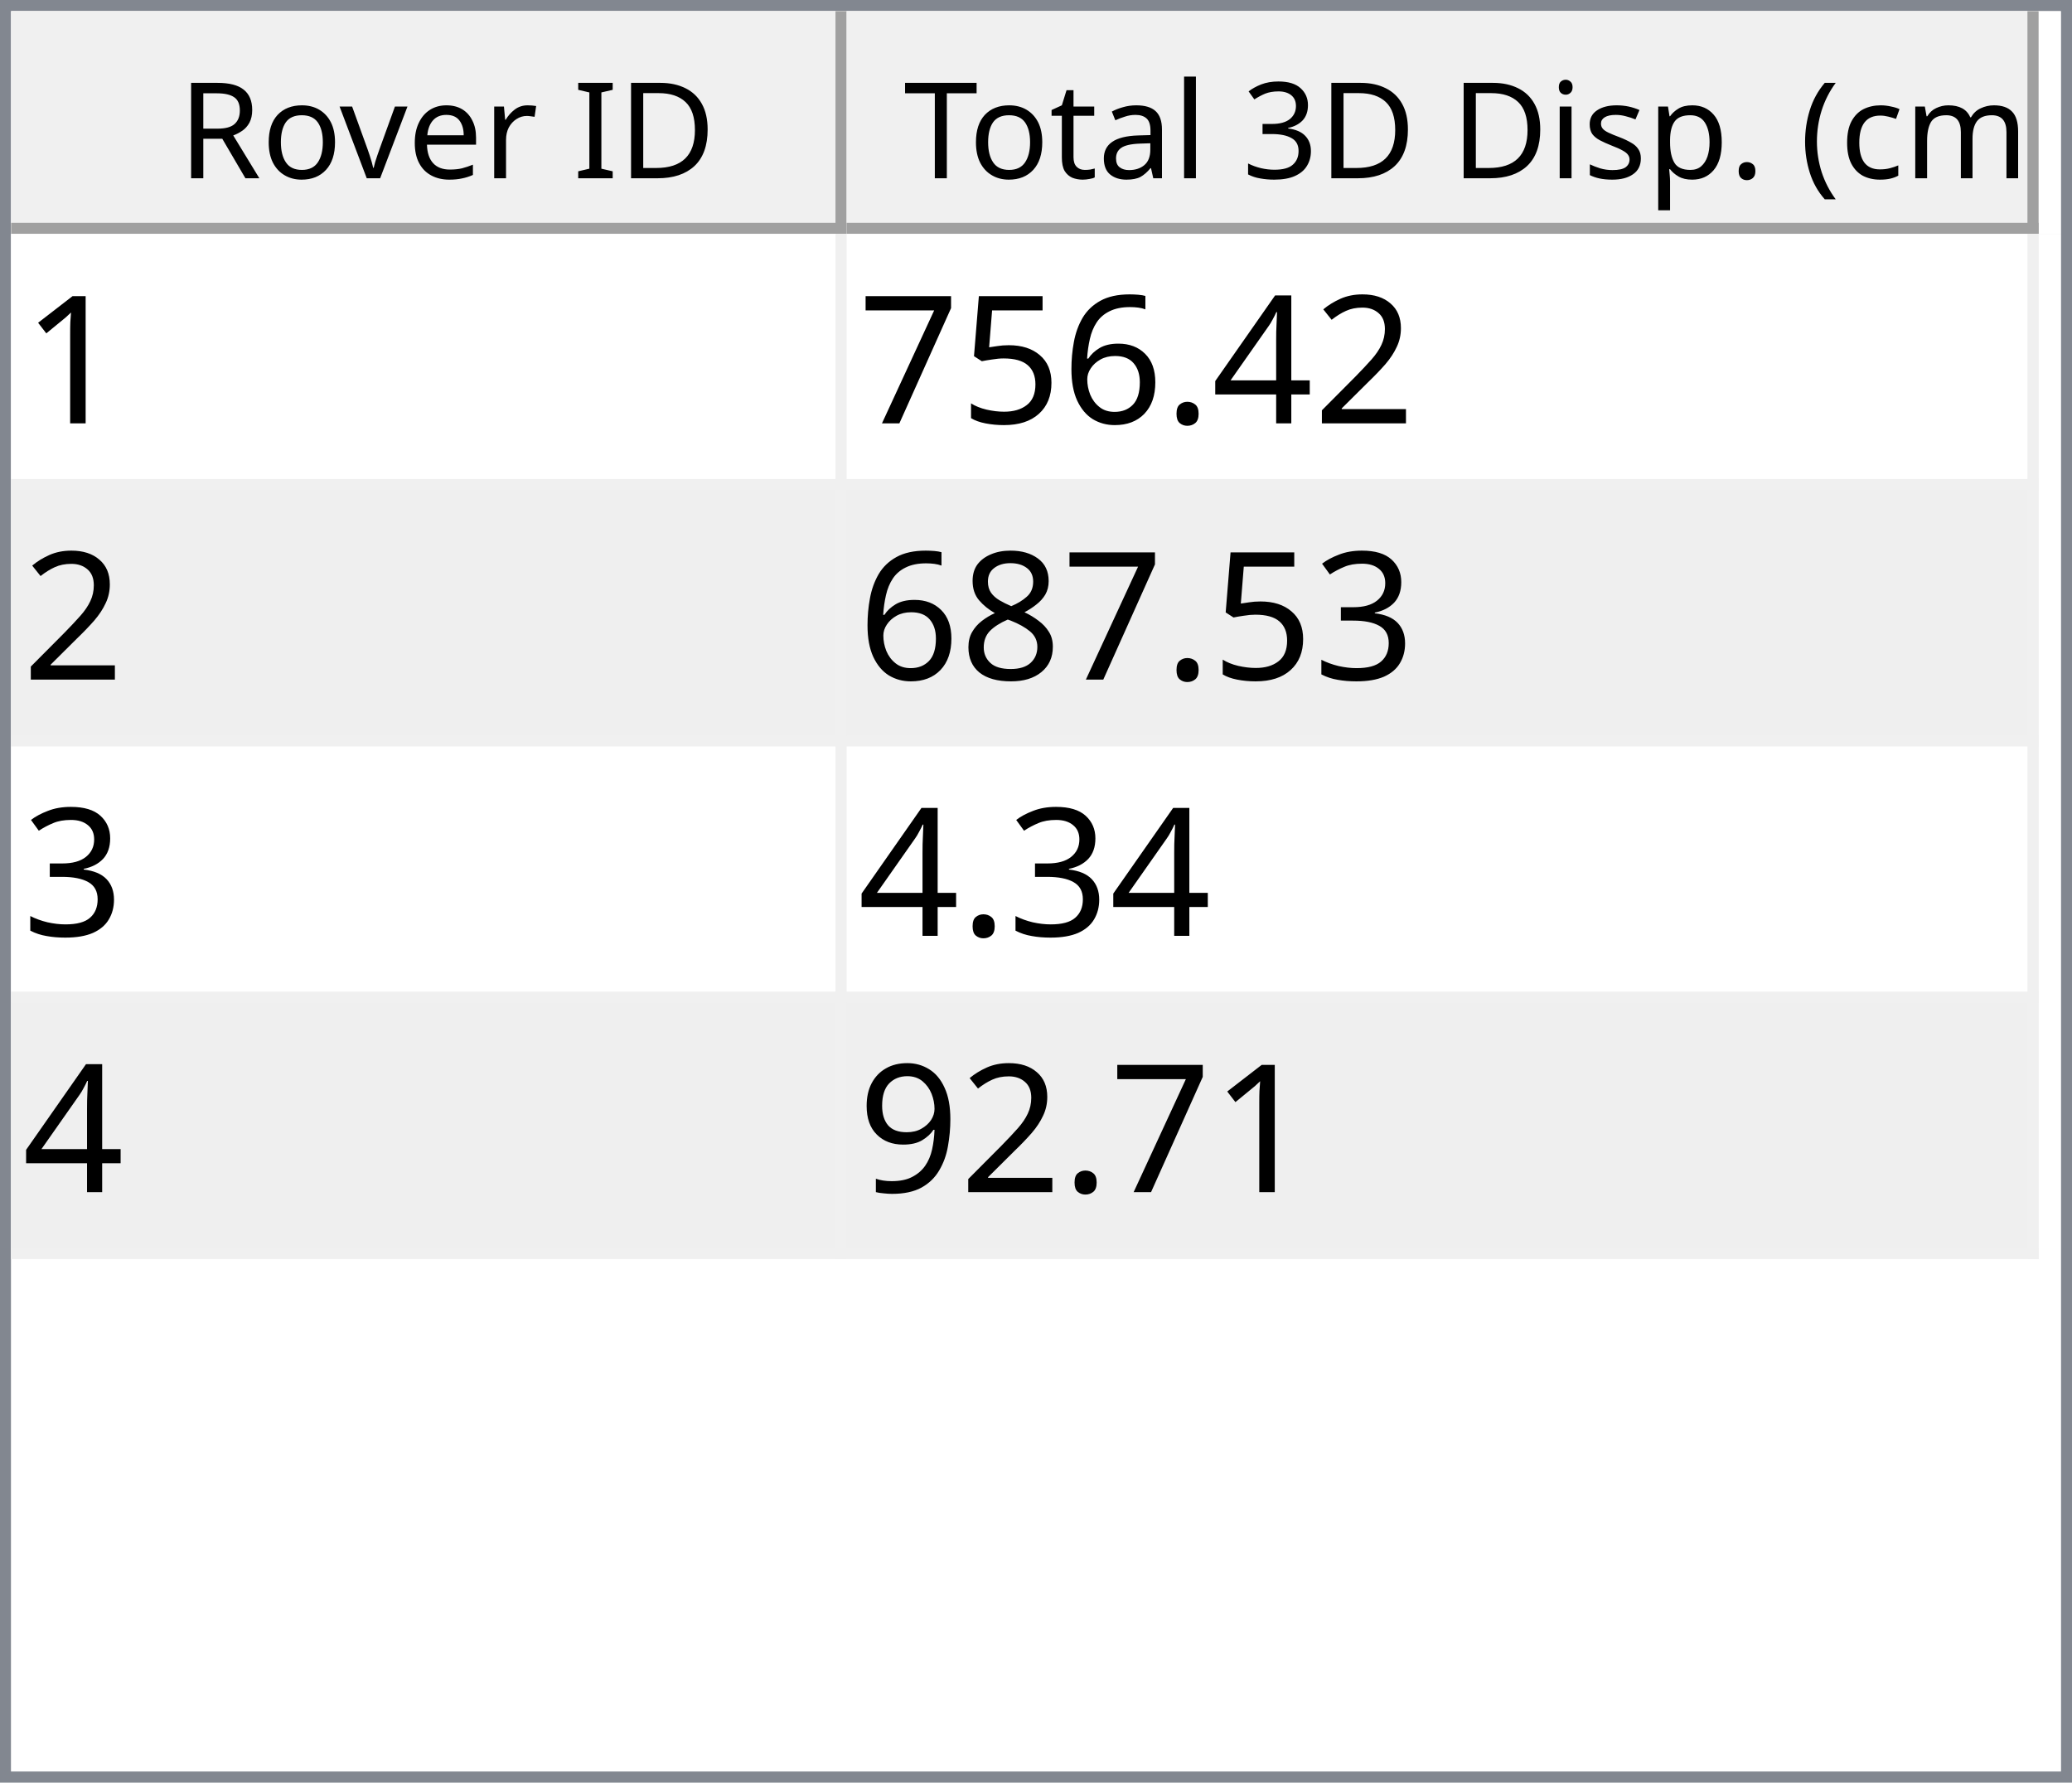
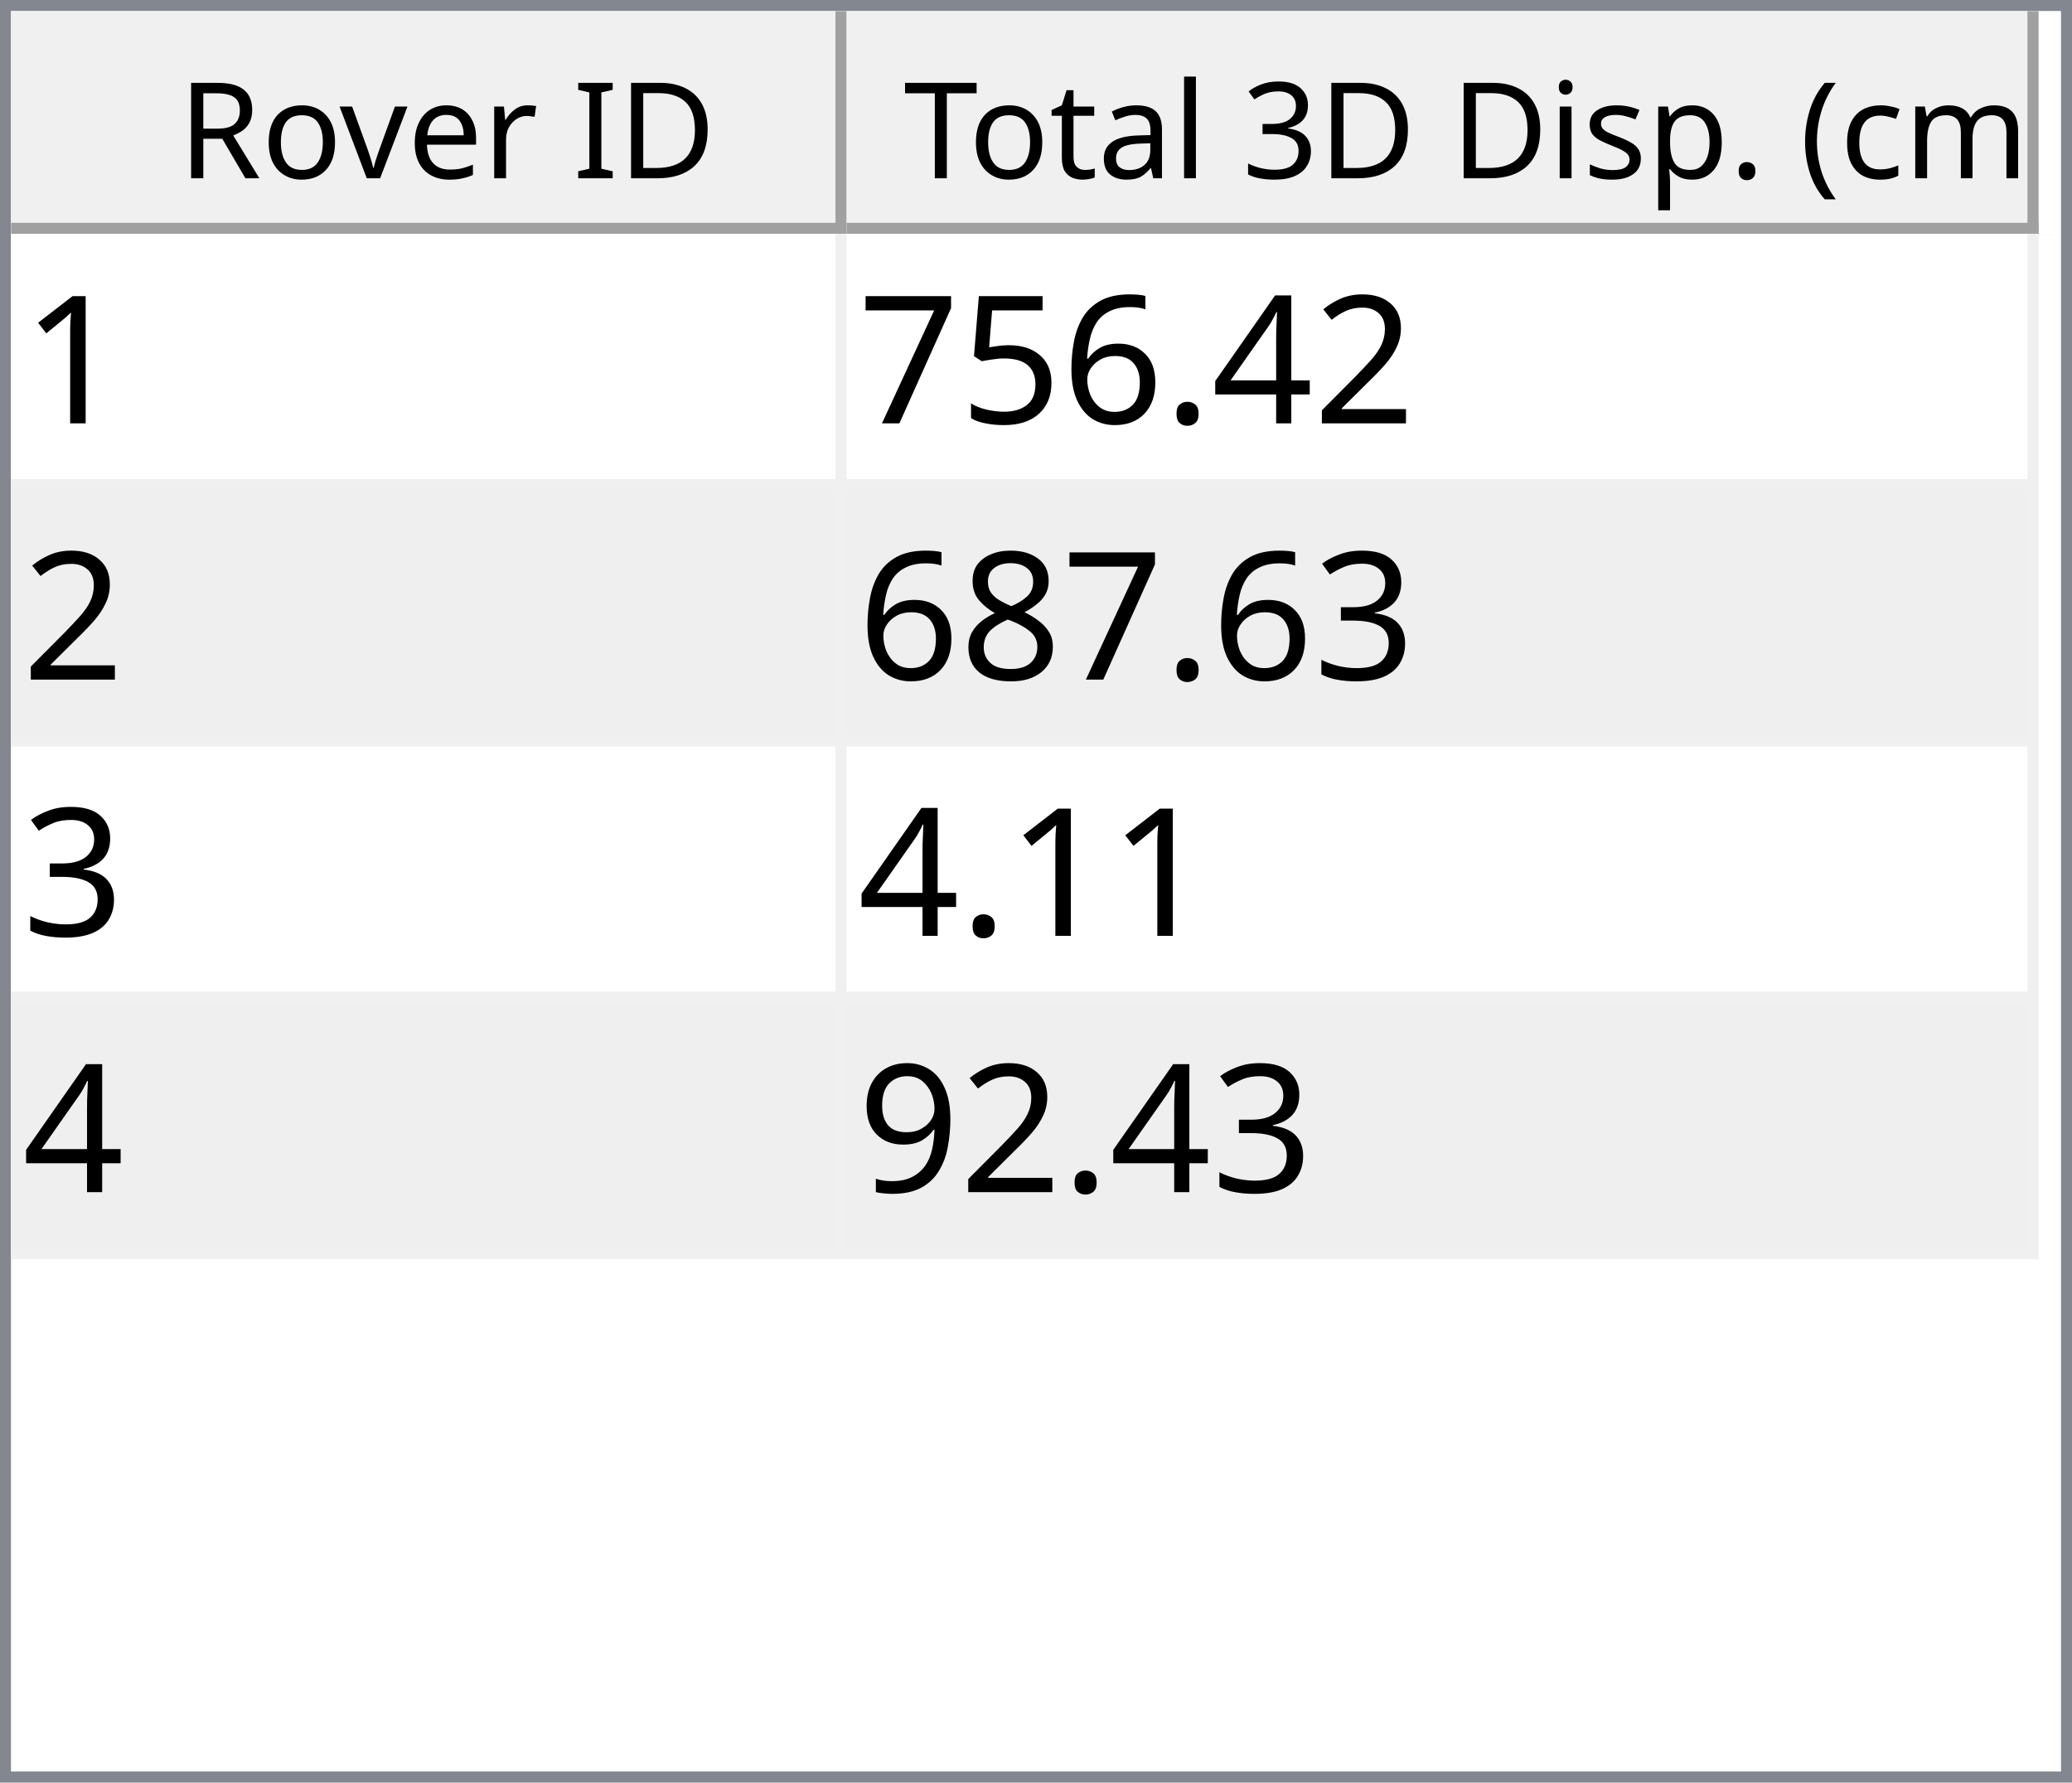
<svg xmlns="http://www.w3.org/2000/svg" style="fill-opacity:1; color-rendering:auto; color-interpolation:auto; text-rendering:auto; stroke:black; stroke-linecap:square; stroke-miterlimit:10; shape-rendering:auto; stroke-opacity:1; fill:black; stroke-dasharray:none; font-weight:normal; stroke-width:1; font-family:'Dialog'; font-style:normal; stroke-linejoin:miter; font-size:12px; stroke-dashoffset:0; image-rendering:auto;" width="186" height="160">
  <defs id="genericDefs" />
  <g>
    <defs id="defs1">
      <clipPath clipPathUnits="userSpaceOnUse" id="clipPath1">
        <path d="M0 0 L186 0 L186 160 L0 160 L0 0 Z" />
      </clipPath>
      <clipPath clipPathUnits="userSpaceOnUse" id="clipPath2">
        <path d="M0 0 L0 160 L186 160 L186 0 Z" />
      </clipPath>
      <clipPath clipPathUnits="userSpaceOnUse" id="clipPath3">
        <path d="M0 0 L0 20 L184 20 L184 0 Z" />
      </clipPath>
      <clipPath clipPathUnits="userSpaceOnUse" id="clipPath4">
        <path d="M0 0 L0 20 L75 20 L75 0 Z" />
      </clipPath>
      <clipPath clipPathUnits="userSpaceOnUse" id="clipPath5">
        <path d="M1 1 L1 19 L74 19 L74 1 Z" />
      </clipPath>
      <clipPath clipPathUnits="userSpaceOnUse" id="clipPath6">
        <path d="M0 0 L0 18 L73 18 L73 0 Z" />
      </clipPath>
      <clipPath clipPathUnits="userSpaceOnUse" id="clipPath7">
        <path d="M-0.5 -0.5 L-0.5 19.5 L74.5 19.5 L74.5 -0.5 Z" />
      </clipPath>
      <clipPath clipPathUnits="userSpaceOnUse" id="clipPath8">
        <path d="M0 0 L0 20 L107 20 L107 0 Z" />
      </clipPath>
      <clipPath clipPathUnits="userSpaceOnUse" id="clipPath9">
        <path d="M1 1 L1 19 L106 19 L106 1 Z" />
      </clipPath>
      <clipPath clipPathUnits="userSpaceOnUse" id="clipPath10">
        <path d="M0 0 L0 18 L105 18 L105 0 Z" />
      </clipPath>
      <clipPath clipPathUnits="userSpaceOnUse" id="clipPath11">
        <path d="M-0.5 -0.5 L-0.5 19.5 L106.5 19.5 L106.5 -0.5 Z" />
      </clipPath>
      <clipPath clipPathUnits="userSpaceOnUse" id="clipPath12">
        <path d="M0 0 L0 138 L184 138 L184 0 Z" />
      </clipPath>
      <clipPath clipPathUnits="userSpaceOnUse" id="clipPath13">
        <path d="M0 0 L0 92 L182 92 L182 0 Z" />
      </clipPath>
      <clipPath clipPathUnits="userSpaceOnUse" id="clipPath14">
        <path d="M-0.5 -0.5 L-0.5 91.5 L181.5 91.5 L181.5 -0.5 Z" />
      </clipPath>
      <clipPath clipPathUnits="userSpaceOnUse" id="clipPath15">
        <path d="M0 0 L0 22 L74 22 L74 0 Z" />
      </clipPath>
      <clipPath clipPathUnits="userSpaceOnUse" id="clipPath16">
        <path d="M0 0 L0 22 L106 22 L106 0 Z" />
      </clipPath>
      <font horiz-adv-x="64.551" id="font1">
        <font-face ascent="107.91" descent="25.098" units-per-em="100" style="font-style:normal; font-family:Segoe UI; font-weight:normal;" />
        <missing-glyph horiz-adv-x="64.551" d="M8.109 0 L8.109 68.266 L56.453 68.266 L56.453 0 L8.109 0 ZM15.328 7.234 L49.219 7.234 L49.219 61.031 L15.328 61.031 L15.328 7.234 Z" />
        <glyph unicode="D" horiz-adv-x="70.117" d="M9.188 0 L9.188 70.016 L28.516 70.016 Q65.531 70.016 65.531 35.891 Q65.531 19.672 55.25 9.836 Q44.969 0 27.734 0 L9.188 0 ZM17.391 62.594 L17.391 7.422 L27.828 7.422 Q41.609 7.422 49.273 14.797 Q56.938 22.172 56.938 35.688 Q56.938 62.594 28.328 62.594 L17.391 62.594 Z" />
        <glyph unicode="I" horiz-adv-x="26.611" d="M17.391 0 L9.188 0 L9.188 70.016 L17.391 70.016 L17.391 0 Z" />
        <glyph unicode=" " horiz-adv-x="27.393" d="" />
        <glyph unicode="r" horiz-adv-x="34.766" d="M34.188 41.891 Q32.078 43.5 28.125 43.5 Q23 43.5 19.555 38.672 Q16.109 33.844 16.109 25.484 L16.109 0 L8.109 0 L8.109 50 L16.109 50 L16.109 39.703 L16.312 39.703 Q18.016 44.969 21.531 47.922 Q25.047 50.875 29.391 50.875 Q32.516 50.875 34.188 50.203 L34.188 41.891 Z" />
        <glyph unicode="e" horiz-adv-x="52.295" d="M48.297 23 L12.984 23 Q13.188 14.656 17.484 10.109 Q21.781 5.562 29.297 5.562 Q37.75 5.562 44.828 11.141 L44.828 3.609 Q38.234 -1.172 27.391 -1.172 Q16.797 -1.172 10.742 5.641 Q4.688 12.453 4.688 24.812 Q4.688 36.469 11.305 43.82 Q17.922 51.172 27.734 51.172 Q37.547 51.172 42.922 44.828 Q48.297 38.484 48.297 27.203 L48.297 23 ZM40.094 29.781 Q40.047 36.719 36.75 40.578 Q33.453 44.438 27.594 44.438 Q21.922 44.438 17.969 40.383 Q14.016 36.328 13.094 29.781 L40.094 29.781 Z" />
        <glyph unicode="v" horiz-adv-x="47.9" d="M47.406 50 L27.484 0 L19.625 0 L0.688 50 L9.469 50 L22.172 13.672 Q23.578 9.672 23.922 6.688 L24.125 6.688 Q24.609 10.453 25.688 13.484 L38.969 50 L47.406 50 Z" />
        <glyph unicode="o" horiz-adv-x="58.594" d="M29 -1.172 Q17.922 -1.172 11.305 5.836 Q4.688 12.844 4.688 24.422 Q4.688 37.016 11.57 44.094 Q18.453 51.172 30.172 51.172 Q41.359 51.172 47.633 44.289 Q53.906 37.406 53.906 25.203 Q53.906 13.234 47.141 6.031 Q40.375 -1.172 29 -1.172 ZM29.594 44.438 Q21.875 44.438 17.383 39.188 Q12.891 33.938 12.891 24.703 Q12.891 15.828 17.43 10.695 Q21.969 5.562 29.594 5.562 Q37.359 5.562 41.531 10.594 Q45.703 15.625 45.703 24.906 Q45.703 34.281 41.531 39.359 Q37.359 44.438 29.594 44.438 Z" />
        <glyph unicode="R" horiz-adv-x="59.814" d="M59.375 0 L49.609 0 L37.891 19.625 Q36.281 22.359 34.766 24.289 Q33.25 26.219 31.664 27.438 Q30.078 28.656 28.25 29.219 Q26.422 29.781 24.125 29.781 L17.391 29.781 L17.391 0 L9.188 0 L9.188 70.016 L30.078 70.016 Q34.672 70.016 38.555 68.867 Q42.438 67.719 45.289 65.375 Q48.141 63.031 49.758 59.547 Q51.375 56.062 51.375 51.375 Q51.375 47.703 50.273 44.656 Q49.172 41.609 47.148 39.211 Q45.125 36.812 42.266 35.133 Q39.406 33.453 35.844 32.516 L35.844 32.328 Q37.594 31.547 38.891 30.547 Q40.188 29.547 41.359 28.18 Q42.531 26.812 43.68 25.078 Q44.828 23.344 46.234 21.047 L59.375 0 ZM17.391 62.594 L17.391 37.203 L28.516 37.203 Q31.594 37.203 34.203 38.133 Q36.812 39.062 38.719 40.797 Q40.625 42.531 41.703 45.047 Q42.781 47.562 42.781 50.688 Q42.781 56.297 39.141 59.445 Q35.5 62.594 28.609 62.594 L17.391 62.594 Z" />
        <glyph unicode=")" horiz-adv-x="30.176" d="M8.297 -15.922 L1.172 -15.922 Q16.406 2.344 16.406 26.812 Q16.406 51.469 1.078 70.016 L8.297 70.016 Q23.531 52.156 23.531 26.703 Q23.531 1.375 8.297 -15.922 Z" />
        <glyph unicode="m" horiz-adv-x="86.133" d="M79.109 0 L71.094 0 L71.094 28.719 Q71.094 37.016 68.531 40.727 Q65.969 44.438 59.906 44.438 Q54.781 44.438 51.195 39.75 Q47.609 35.062 47.609 28.516 L47.609 0 L39.594 0 L39.594 29.688 Q39.594 44.438 28.219 44.438 Q22.953 44.438 19.531 40.016 Q16.109 35.594 16.109 28.516 L16.109 0 L8.109 0 L8.109 50 L16.109 50 L16.109 42.094 L16.312 42.094 Q21.625 51.172 31.844 51.172 Q36.969 51.172 40.773 48.312 Q44.578 45.453 46 40.828 Q51.562 51.172 62.594 51.172 Q79.109 51.172 79.109 30.812 L79.109 0 Z" />
        <glyph unicode="c" horiz-adv-x="46.191" d="M42.188 2.297 Q36.422 -1.172 28.516 -1.172 Q17.828 -1.172 11.258 5.789 Q4.688 12.75 4.688 23.828 Q4.688 36.188 11.766 43.68 Q18.844 51.172 30.672 51.172 Q37.25 51.172 42.281 48.734 L42.281 40.531 Q36.719 44.438 30.375 44.438 Q22.703 44.438 17.797 38.945 Q12.891 33.453 12.891 24.516 Q12.891 15.719 17.508 10.641 Q22.125 5.562 29.891 5.562 Q36.422 5.562 42.188 9.906 L42.188 2.297 Z" />
        <glyph unicode="(" horiz-adv-x="30.176" d="M29.109 -15.922 L21.969 -15.922 Q6.844 1.375 6.844 26.703 Q6.844 52.156 21.969 70.016 L29.203 70.016 Q13.875 51.469 13.875 26.812 Q13.875 2.344 29.109 -15.922 Z" />
        <glyph unicode="." horiz-adv-x="21.68" d="M10.891 -1.078 Q8.641 -1.078 7.055 0.539 Q5.469 2.156 5.469 4.391 Q5.469 6.641 7.055 8.273 Q8.641 9.906 10.891 9.906 Q13.188 9.906 14.797 8.273 Q16.406 6.641 16.406 4.391 Q16.406 2.156 14.797 0.539 Q13.188 -1.078 10.891 -1.078 Z" />
        <glyph unicode="p" horiz-adv-x="58.789" d="M16.312 7.234 L16.109 7.234 L16.109 -23 L8.109 -23 L8.109 50 L16.109 50 L16.109 41.219 L16.312 41.219 Q22.219 51.172 33.594 51.172 Q43.266 51.172 48.688 44.461 Q54.109 37.75 54.109 26.469 Q54.109 13.922 48 6.375 Q41.891 -1.172 31.297 -1.172 Q21.578 -1.172 16.312 7.234 ZM16.109 27.391 L16.109 20.406 Q16.109 14.203 20.141 9.883 Q24.172 5.562 30.375 5.562 Q37.641 5.562 41.773 11.133 Q45.906 16.703 45.906 26.609 Q45.906 34.969 42.047 39.703 Q38.188 44.438 31.594 44.438 Q24.609 44.438 20.359 39.578 Q16.109 34.719 16.109 27.391 Z" />
        <glyph unicode="s" horiz-adv-x="42.432" d="M5.078 1.812 L5.078 10.406 Q11.625 5.562 19.484 5.562 Q30.031 5.562 30.031 12.594 Q30.031 14.594 29.125 15.992 Q28.219 17.391 26.68 18.461 Q25.141 19.531 23.07 20.383 Q21 21.234 18.609 22.172 Q15.281 23.484 12.766 24.828 Q10.25 26.172 8.57 27.859 Q6.891 29.547 6.031 31.695 Q5.172 33.844 5.172 36.719 Q5.172 40.234 6.789 42.945 Q8.406 45.656 11.086 47.484 Q13.766 49.312 17.211 50.242 Q20.656 51.172 24.312 51.172 Q30.812 51.172 35.938 48.922 L35.938 40.828 Q30.422 44.438 23.25 44.438 Q21 44.438 19.195 43.922 Q17.391 43.406 16.094 42.477 Q14.797 41.547 14.086 40.258 Q13.375 38.969 13.375 37.406 Q13.375 35.453 14.086 34.133 Q14.797 32.812 16.164 31.789 Q17.531 30.766 19.484 29.938 Q21.438 29.109 23.922 28.125 Q27.25 26.859 29.883 25.516 Q32.516 24.172 34.375 22.484 Q36.234 20.797 37.234 18.602 Q38.234 16.406 38.234 13.375 Q38.234 9.672 36.602 6.938 Q34.969 4.203 32.234 2.398 Q29.5 0.594 25.93 -0.289 Q22.359 -1.172 18.453 -1.172 Q10.75 -1.172 5.078 1.812 Z" />
        <glyph unicode="i" horiz-adv-x="24.219" d="M12.203 62.703 Q10.062 62.703 8.547 64.164 Q7.031 65.625 7.031 67.875 Q7.031 70.125 8.547 71.609 Q10.062 73.094 12.203 73.094 Q14.406 73.094 15.945 71.609 Q17.484 70.125 17.484 67.875 Q17.484 65.719 15.945 64.211 Q14.406 62.703 12.203 62.703 ZM16.109 0 L8.109 0 L8.109 50 L16.109 50 L16.109 0 Z" />
        <glyph unicode="3" horiz-adv-x="53.906" d="M46.531 19.828 Q46.531 15.094 44.75 11.211 Q42.969 7.328 39.719 4.57 Q36.469 1.812 31.93 0.297 Q27.391 -1.219 21.922 -1.219 Q11.922 -1.219 6 2.594 L6 11.188 Q13.094 5.609 22.219 5.609 Q25.875 5.609 28.828 6.539 Q31.781 7.469 33.906 9.227 Q36.031 10.984 37.18 13.477 Q38.328 15.969 38.328 19.094 Q38.328 32.812 18.797 32.812 L12.984 32.812 L12.984 39.594 L18.5 39.594 Q35.797 39.594 35.797 52.484 Q35.797 64.406 22.609 64.406 Q15.188 64.406 8.688 59.422 L8.688 67.188 Q15.375 71.188 24.609 71.188 Q29 71.188 32.57 69.969 Q36.141 68.75 38.68 66.555 Q41.219 64.359 42.609 61.281 Q44 58.203 44 54.5 Q44 40.672 30.031 36.719 L30.031 36.531 Q33.594 36.141 36.625 34.797 Q39.656 33.453 41.852 31.305 Q44.047 29.156 45.289 26.25 Q46.531 23.344 46.531 19.828 Z" />
        <glyph unicode="l" horiz-adv-x="24.219" d="M16.109 0 L8.109 0 L8.109 74.031 L16.109 74.031 L16.109 0 Z" />
        <glyph unicode="a" horiz-adv-x="50.879" d="M43.891 0 L35.891 0 L35.891 7.812 L35.688 7.812 Q30.469 -1.172 20.312 -1.172 Q12.844 -1.172 8.617 2.781 Q4.391 6.734 4.391 13.281 Q4.391 27.297 20.906 29.594 L35.891 31.688 Q35.891 44.438 25.594 44.438 Q16.547 44.438 9.281 38.281 L9.281 46.484 Q16.656 51.172 26.266 51.172 Q43.891 51.172 43.891 32.516 L43.891 0 ZM35.891 25.297 L23.828 23.641 Q18.266 22.859 15.43 20.875 Q12.594 18.891 12.594 13.875 Q12.594 10.203 15.211 7.883 Q17.828 5.562 22.172 5.562 Q28.125 5.562 32.008 9.742 Q35.891 13.922 35.891 20.312 L35.891 25.297 Z" />
        <glyph unicode="t" horiz-adv-x="33.887" d="M31.297 0.484 Q28.469 -1.078 23.828 -1.078 Q10.688 -1.078 10.688 13.578 L10.688 43.172 L2.094 43.172 L2.094 50 L10.688 50 L10.688 62.203 L18.703 64.797 L18.703 50 L31.297 50 L31.297 43.172 L18.703 43.172 L18.703 14.984 Q18.703 9.969 20.414 7.82 Q22.125 5.672 26.078 5.672 Q29.109 5.672 31.297 7.328 L31.297 0.484 Z" />
        <glyph unicode="T" horiz-adv-x="52.393" d="M50.594 62.594 L30.375 62.594 L30.375 0 L22.172 0 L22.172 62.594 L2 62.594 L2 70.016 L50.594 70.016 L50.594 62.594 Z" />
      </font>
      <font horiz-adv-x="75.0" id="font2">
        <font-face ascent="100.537" descent="21.973" units-per-em="100" style="font-style:normal; font-family:sans-serif; font-weight:normal;" />
        <missing-glyph horiz-adv-x="75.0" d="M12.5 0 L12.5 62.5 L62.5 62.5 L62.5 0 L12.5 0 ZM14.062 1.562 L60.938 1.562 L60.938 60.938 L14.062 60.938 L14.062 1.562 Z" />
        <glyph unicode="1" horiz-adv-x="55.615" d="M37.25 0 L28.469 0 L28.469 56 Q25.297 52.984 20.141 49.953 Q14.984 46.922 10.891 45.406 L10.891 53.906 Q18.266 57.375 23.781 62.305 Q29.297 67.234 31.594 71.875 L37.25 71.875 L37.25 0 Z" />
        <glyph unicode="2" horiz-adv-x="55.615" d="M50.344 8.453 L50.344 0 L3.031 0 Q2.938 3.172 4.047 6.109 Q5.859 10.938 9.836 15.625 Q13.812 20.312 21.344 26.469 Q33.016 36.031 37.117 41.625 Q41.219 47.219 41.219 52.203 Q41.219 57.422 37.477 61.008 Q33.734 64.594 27.734 64.594 Q21.391 64.594 17.578 60.789 Q13.766 56.984 13.719 50.25 L4.688 51.172 Q5.609 61.281 11.664 66.578 Q17.719 71.875 27.938 71.875 Q38.234 71.875 44.242 66.164 Q50.25 60.453 50.25 52 Q50.25 47.703 48.492 43.555 Q46.734 39.406 42.656 34.812 Q38.578 30.219 29.109 22.219 Q21.188 15.578 18.945 13.211 Q16.703 10.844 15.234 8.453 L50.344 8.453 Z" />
        <glyph unicode="4" horiz-adv-x="55.615" d="M32.328 0 L32.328 17.141 L1.266 17.141 L1.266 25.203 L33.938 71.578 L41.109 71.578 L41.109 25.203 L50.781 25.203 L50.781 17.141 L41.109 17.141 L41.109 0 L32.328 0 ZM32.328 25.203 L32.328 57.469 L9.906 25.203 L32.328 25.203 Z" />
        <glyph unicode="." horiz-adv-x="27.783" d="M9.078 0 L9.078 10.016 L19.094 10.016 L19.094 0 L9.078 0 Z" />
        <glyph unicode="6" horiz-adv-x="55.615" d="M49.75 54.047 L41.016 53.375 Q39.844 58.547 37.703 60.891 Q34.125 64.656 28.906 64.656 Q24.703 64.656 21.531 62.312 Q17.391 59.281 14.992 53.469 Q12.594 47.656 12.5 36.922 Q15.672 41.75 20.266 44.094 Q24.859 46.438 29.891 46.438 Q38.672 46.438 44.852 39.969 Q51.031 33.5 51.031 23.25 Q51.031 16.5 48.125 10.719 Q45.219 4.938 40.141 1.859 Q35.062 -1.219 28.609 -1.219 Q17.625 -1.219 10.695 6.859 Q3.766 14.938 3.766 33.5 Q3.766 54.25 11.422 63.672 Q18.109 71.875 29.438 71.875 Q37.891 71.875 43.289 67.141 Q48.688 62.406 49.75 54.047 ZM13.875 23.188 Q13.875 18.656 15.797 14.508 Q17.719 10.359 21.188 8.18 Q24.656 6 28.469 6 Q34.031 6 38.039 10.492 Q42.047 14.984 42.047 22.703 Q42.047 30.125 38.086 34.398 Q34.125 38.672 28.125 38.672 Q22.172 38.672 18.023 34.398 Q13.875 30.125 13.875 23.188 Z" />
        <glyph unicode="5" horiz-adv-x="55.615" d="M4.156 18.75 L13.375 19.531 Q14.406 12.797 18.141 9.398 Q21.875 6 27.156 6 Q33.5 6 37.891 10.789 Q42.281 15.578 42.281 23.484 Q42.281 31 38.062 35.352 Q33.844 39.703 27 39.703 Q22.75 39.703 19.336 37.773 Q15.922 35.844 13.969 32.766 L5.719 33.844 L12.641 70.609 L48.25 70.609 L48.25 62.203 L19.672 62.203 L15.828 42.969 Q22.266 47.469 29.344 47.469 Q38.719 47.469 45.164 40.969 Q51.609 34.469 51.609 24.266 Q51.609 14.547 45.953 7.469 Q39.062 -1.219 27.156 -1.219 Q17.391 -1.219 11.211 4.25 Q5.031 9.719 4.156 18.75 Z" />
        <glyph unicode="7" horiz-adv-x="55.615" d="M4.734 62.203 L4.734 70.656 L51.078 70.656 L51.078 63.812 Q44.234 56.547 37.523 44.484 Q30.812 32.422 27.156 19.672 Q24.516 10.688 23.781 0 L14.75 0 Q14.891 8.453 18.062 20.414 Q21.234 32.375 27.172 43.484 Q33.109 54.594 39.797 62.203 L4.734 62.203 Z" />
        <glyph unicode="3" horiz-adv-x="55.615" d="M4.203 18.891 L12.984 20.062 Q14.5 12.594 18.141 9.297 Q21.781 6 27 6 Q33.203 6 37.477 10.297 Q41.75 14.594 41.75 20.953 Q41.75 27 37.797 30.93 Q33.844 34.859 27.734 34.859 Q25.25 34.859 21.531 33.891 L22.516 41.609 Q23.391 41.5 23.922 41.5 Q29.547 41.5 34.039 44.43 Q38.531 47.359 38.531 53.469 Q38.531 58.297 35.258 61.477 Q31.984 64.656 26.812 64.656 Q21.688 64.656 18.266 61.43 Q14.844 58.203 13.875 51.766 L5.078 53.328 Q6.688 62.156 12.398 67.016 Q18.109 71.875 26.609 71.875 Q32.469 71.875 37.398 69.359 Q42.328 66.844 44.945 62.5 Q47.562 58.156 47.562 53.266 Q47.562 48.641 45.07 44.828 Q42.578 41.016 37.703 38.766 Q44.047 37.312 47.562 32.695 Q51.078 28.078 51.078 21.141 Q51.078 11.766 44.242 5.25 Q37.406 -1.266 26.953 -1.266 Q17.531 -1.266 11.305 4.352 Q5.078 9.969 4.203 18.891 Z" />
        <glyph unicode="8" horiz-adv-x="55.615" d="M17.672 38.812 Q12.203 40.828 9.57 44.539 Q6.938 48.25 6.938 53.422 Q6.938 61.234 12.555 66.555 Q18.172 71.875 27.484 71.875 Q36.859 71.875 42.578 66.43 Q48.297 60.984 48.297 53.172 Q48.297 48.188 45.68 44.508 Q43.062 40.828 37.75 38.812 Q44.344 36.672 47.781 31.883 Q51.219 27.094 51.219 20.453 Q51.219 11.281 44.727 5.031 Q38.234 -1.219 27.641 -1.219 Q17.047 -1.219 10.547 5.055 Q4.047 11.328 4.047 20.703 Q4.047 27.688 7.594 32.398 Q11.141 37.109 17.672 38.812 ZM15.922 53.719 Q15.922 48.641 19.195 45.414 Q22.469 42.188 27.688 42.188 Q32.766 42.188 36.016 45.383 Q39.266 48.578 39.266 53.219 Q39.266 58.062 35.914 61.359 Q32.562 64.656 27.594 64.656 Q22.562 64.656 19.242 61.43 Q15.922 58.203 15.922 53.719 ZM13.094 20.656 Q13.094 16.891 14.875 13.375 Q16.656 9.859 20.172 7.93 Q23.688 6 27.734 6 Q34.031 6 38.133 10.055 Q42.234 14.109 42.234 20.359 Q42.234 26.703 38.016 30.859 Q33.797 35.016 27.438 35.016 Q21.234 35.016 17.164 30.914 Q13.094 26.812 13.094 20.656 Z" />
        <glyph unicode="9" horiz-adv-x="55.615" d="M5.469 16.547 L13.922 17.328 Q14.984 11.375 18.016 8.688 Q21.047 6 25.781 6 Q29.828 6 32.883 7.859 Q35.938 9.719 37.891 12.82 Q39.844 15.922 41.164 21.195 Q42.484 26.469 42.484 31.938 Q42.484 32.516 42.438 33.688 Q39.797 29.5 35.234 26.883 Q30.672 24.266 25.344 24.266 Q16.453 24.266 10.305 30.711 Q4.156 37.156 4.156 47.703 Q4.156 58.594 10.578 65.234 Q17 71.875 26.656 71.875 Q33.641 71.875 39.43 68.117 Q45.219 64.359 48.219 57.398 Q51.219 50.438 51.219 37.25 Q51.219 23.531 48.242 15.406 Q45.266 7.281 39.383 3.031 Q33.5 -1.219 25.594 -1.219 Q17.188 -1.219 11.867 3.445 Q6.547 8.109 5.469 16.547 ZM41.453 48.141 Q41.453 55.719 37.43 60.156 Q33.406 64.594 27.734 64.594 Q21.875 64.594 17.531 59.812 Q13.188 55.031 13.188 47.406 Q13.188 40.578 17.312 36.305 Q21.438 32.031 27.484 32.031 Q33.594 32.031 37.523 36.305 Q41.453 40.578 41.453 48.141 Z" />
      </font>
    </defs>
    <g style="fill:white; stroke:white;">
      <rect x="0" y="0" width="186" style="clip-path:url(#clipPath1); stroke:none;" height="160" />
    </g>
    <g style="fill:white; text-rendering:optimizeSpeed; color-rendering:optimizeSpeed; image-rendering:optimizeSpeed; shape-rendering:crispEdges; stroke:white; color-interpolation:sRGB;">
      <rect x="0" width="186" height="160" y="0" style="stroke:none;" />
      <path style="stroke:none;" d="M0 160 L186 160 L186 0 L0 0 Z" />
    </g>
    <g style="fill:rgb(240,240,240); font-family:'Segoe UI'; stroke:rgb(240,240,240);">
      <rect x="0" y="0" width="186" style="clip-path:url(#clipPath2); stroke:none;" height="160" />
    </g>
    <g style="fill:rgb(130,135,144); font-family:'Segoe UI'; stroke:rgb(130,135,144);">
      <path d="M0 0 L186 0 L186 160 L0 160 L0 0 ZM1 1 L185 1 L185 159 L1 159 L1 1 Z" style="fill-rule:evenodd; clip-path:url(#clipPath2); stroke:none;" />
    </g>
    <g style="fill:white; font-family:'Segoe UI'; stroke:white;" transform="translate(1,1)">
      <rect x="0" y="0" width="184" style="clip-path:url(#clipPath3); stroke:none;" height="20" />
    </g>
    <g style="fill:rgb(240,240,240); font-family:'Segoe UI'; stroke:rgb(240,240,240);" transform="translate(1,1)">
      <rect x="0" y="0" width="75" style="clip-path:url(#clipPath4); stroke:none;" height="20" />
    </g>
    <g style="font-family:'Segoe UI';" transform="translate(2,2)">
      <text x="14" xml:space="preserve" y="14" style="clip-path:url(#clipPath6); stroke:none;">Rover ID</text>
    </g>
    <g style="fill:rgb(160,160,160); font-family:'Segoe UI'; stroke:rgb(160,160,160); stroke-linejoin:bevel;" transform="translate(1.5,1.5)">
      <line x1="74" x2="74" y1="0" style="fill:none; clip-path:url(#clipPath7);" y2="19" />
    </g>
    <g style="fill:rgb(160,160,160); font-family:'Segoe UI'; stroke:rgb(160,160,160); stroke-linejoin:bevel;" transform="matrix(1,0,0,1,1,1) translate(0.5,0.5)">
      <line x1="0" x2="74" y1="19" style="fill:none; clip-path:url(#clipPath7);" y2="19" />
    </g>
    <g style="fill:rgb(240,240,240); font-family:'Segoe UI'; stroke:rgb(240,240,240);" transform="translate(76,1)">
      <rect x="0" y="0" width="107" style="clip-path:url(#clipPath8); stroke:none;" height="20" />
    </g>
    <g style="font-family:'Segoe UI';" transform="translate(77,2)">
      <text x="1" xml:space="preserve" y="14" style="clip-path:url(#clipPath10); stroke:none;"> Total 3D Disp. (cm)</text>
    </g>
    <g style="fill:rgb(160,160,160); font-family:'Segoe UI'; stroke:rgb(160,160,160); stroke-linejoin:bevel;" transform="translate(76.5,1.5)">
      <line x1="106" x2="106" y1="0" style="fill:none; clip-path:url(#clipPath11);" y2="19" />
    </g>
    <g style="fill:rgb(160,160,160); font-family:'Segoe UI'; stroke:rgb(160,160,160); stroke-linejoin:bevel;" transform="matrix(1,0,0,1,76,1) translate(0.5,0.5)">
      <line x1="0" x2="106" y1="19" style="fill:none; clip-path:url(#clipPath11);" y2="19" />
    </g>
    <g style="fill:white; font-family:'Segoe UI'; stroke:white;" transform="translate(1,21)">
      <rect x="0" y="0" width="184" style="clip-path:url(#clipPath12); stroke:none;" height="138" />
    </g>
    <g style="fill:rgb(240,240,240); font-size:16px; font-family:sans-serif; stroke:rgb(240,240,240);" transform="translate(1,21)">
      <rect x="0" y="0" width="182" style="clip-path:url(#clipPath13); stroke:none;" height="92" />
      <line transform="translate(0.5,0.5)" x1="0" x2="181" y1="22" style="clip-path:url(#clipPath14); fill:none; stroke-linejoin:bevel;" y2="22" />
    </g>
    <g transform="matrix(1,0,0,1,1,21) translate(0.5,0.5)" style="fill:rgb(240,240,240); font-size:16px; font-family:sans-serif; stroke:rgb(240,240,240); stroke-linejoin:bevel;">
      <line x1="0" x2="181" y1="45" style="fill:none; clip-path:url(#clipPath14);" y2="45" />
    </g>
    <g transform="matrix(1,0,0,1,1,21) translate(0.5,0.5)" style="fill:rgb(240,240,240); font-size:16px; font-family:sans-serif; stroke:rgb(240,240,240); stroke-linejoin:bevel;">
      <line x1="0" x2="181" y1="68" style="fill:none; clip-path:url(#clipPath14);" y2="68" />
    </g>
    <g transform="matrix(1,0,0,1,1,21) translate(0.5,0.5)" style="fill:rgb(240,240,240); font-size:16px; font-family:sans-serif; stroke:rgb(240,240,240); stroke-linejoin:bevel;">
      <line x1="0" x2="181" y1="91" style="fill:none; clip-path:url(#clipPath14);" y2="91" />
    </g>
    <g transform="matrix(1,0,0,1,1,21) translate(0.5,0.5)" style="fill:rgb(240,240,240); font-size:16px; font-family:sans-serif; stroke:rgb(240,240,240); stroke-linejoin:bevel;">
      <line x1="74" x2="74" y1="0" style="fill:none; clip-path:url(#clipPath14);" y2="91" />
    </g>
    <g transform="matrix(1,0,0,1,1,21) translate(0.5,0.5)" style="fill:rgb(240,240,240); font-size:16px; font-family:sans-serif; stroke:rgb(240,240,240); stroke-linejoin:bevel;">
      <line x1="181" x2="181" y1="0" style="fill:none; clip-path:url(#clipPath14);" y2="91" />
    </g>
    <g style="fill:white; font-size:16px; font-family:sans-serif; stroke:white;" transform="matrix(1,0,0,1,1,21)">
      <rect x="0" y="0" width="74" style="clip-path:url(#clipPath15); stroke:none;" height="22" />
      <text x="1" y="17" style="fill:black; clip-path:url(#clipPath15); stroke:none;" xml:space="preserve">1</text>
    </g>
    <g style="fill:white; font-size:16px; font-family:sans-serif; stroke:white;" transform="matrix(1,0,0,1,1,21) translate(75,0)">
      <rect x="0" y="0" width="106" style="clip-path:url(#clipPath16); stroke:none;" height="22" />
      <text x="1" y="17" style="fill:black; clip-path:url(#clipPath16); stroke:none;" xml:space="preserve">756.42</text>
    </g>
    <g style="fill:rgb(239,239,239); font-size:16px; font-family:sans-serif; stroke:rgb(239,239,239);" transform="matrix(1,0,0,1,1,21) translate(0,23)">
      <rect x="0" y="0" width="74" style="clip-path:url(#clipPath15); stroke:none;" height="22" />
      <text x="1" y="17" style="fill:black; clip-path:url(#clipPath15); stroke:none;" xml:space="preserve">2</text>
    </g>
    <g style="fill:rgb(239,239,239); font-size:16px; font-family:sans-serif; stroke:rgb(239,239,239);" transform="matrix(1,0,0,1,1,21) translate(75,23)">
      <rect x="0" y="0" width="106" style="clip-path:url(#clipPath16); stroke:none;" height="22" />
-       <text x="1" y="17" style="fill:black; clip-path:url(#clipPath16); stroke:none;" xml:space="preserve">687.53</text>
+       <text x="1" y="17" style="fill:black; clip-path:url(#clipPath16); stroke:none;" xml:space="preserve">687.63</text>
    </g>
    <g style="fill:white; font-size:16px; font-family:sans-serif; stroke:white;" transform="matrix(1,0,0,1,1,21) translate(0,46)">
      <rect x="0" y="0" width="74" style="clip-path:url(#clipPath15); stroke:none;" height="22" />
      <text x="1" y="17" style="fill:black; clip-path:url(#clipPath15); stroke:none;" xml:space="preserve">3</text>
    </g>
    <g style="fill:white; font-size:16px; font-family:sans-serif; stroke:white;" transform="matrix(1,0,0,1,1,21) translate(75,46)">
      <rect x="0" y="0" width="106" style="clip-path:url(#clipPath16); stroke:none;" height="22" />
-       <text x="1" y="17" style="fill:black; clip-path:url(#clipPath16); stroke:none;" xml:space="preserve">4.34</text>
+       <text x="1" y="17" style="fill:black; clip-path:url(#clipPath16); stroke:none;" xml:space="preserve">4.11</text>
    </g>
    <g style="fill:rgb(239,239,239); font-size:16px; font-family:sans-serif; stroke:rgb(239,239,239);" transform="matrix(1,0,0,1,1,21) translate(0,69)">
      <rect x="0" y="0" width="74" style="clip-path:url(#clipPath15); stroke:none;" height="22" />
      <text x="1" y="17" style="fill:black; clip-path:url(#clipPath15); stroke:none;" xml:space="preserve">4</text>
    </g>
    <g style="fill:rgb(239,239,239); font-size:16px; font-family:sans-serif; stroke:rgb(239,239,239);" transform="matrix(1,0,0,1,1,21) translate(75,69)">
      <rect x="0" y="0" width="106" style="clip-path:url(#clipPath16); stroke:none;" height="22" />
-       <text x="1" y="17" style="fill:black; clip-path:url(#clipPath16); stroke:none;" xml:space="preserve">92.71</text>
+       <text x="1" y="17" style="fill:black; clip-path:url(#clipPath16); stroke:none;" xml:space="preserve">92.43</text>
    </g>
  </g>
</svg>
